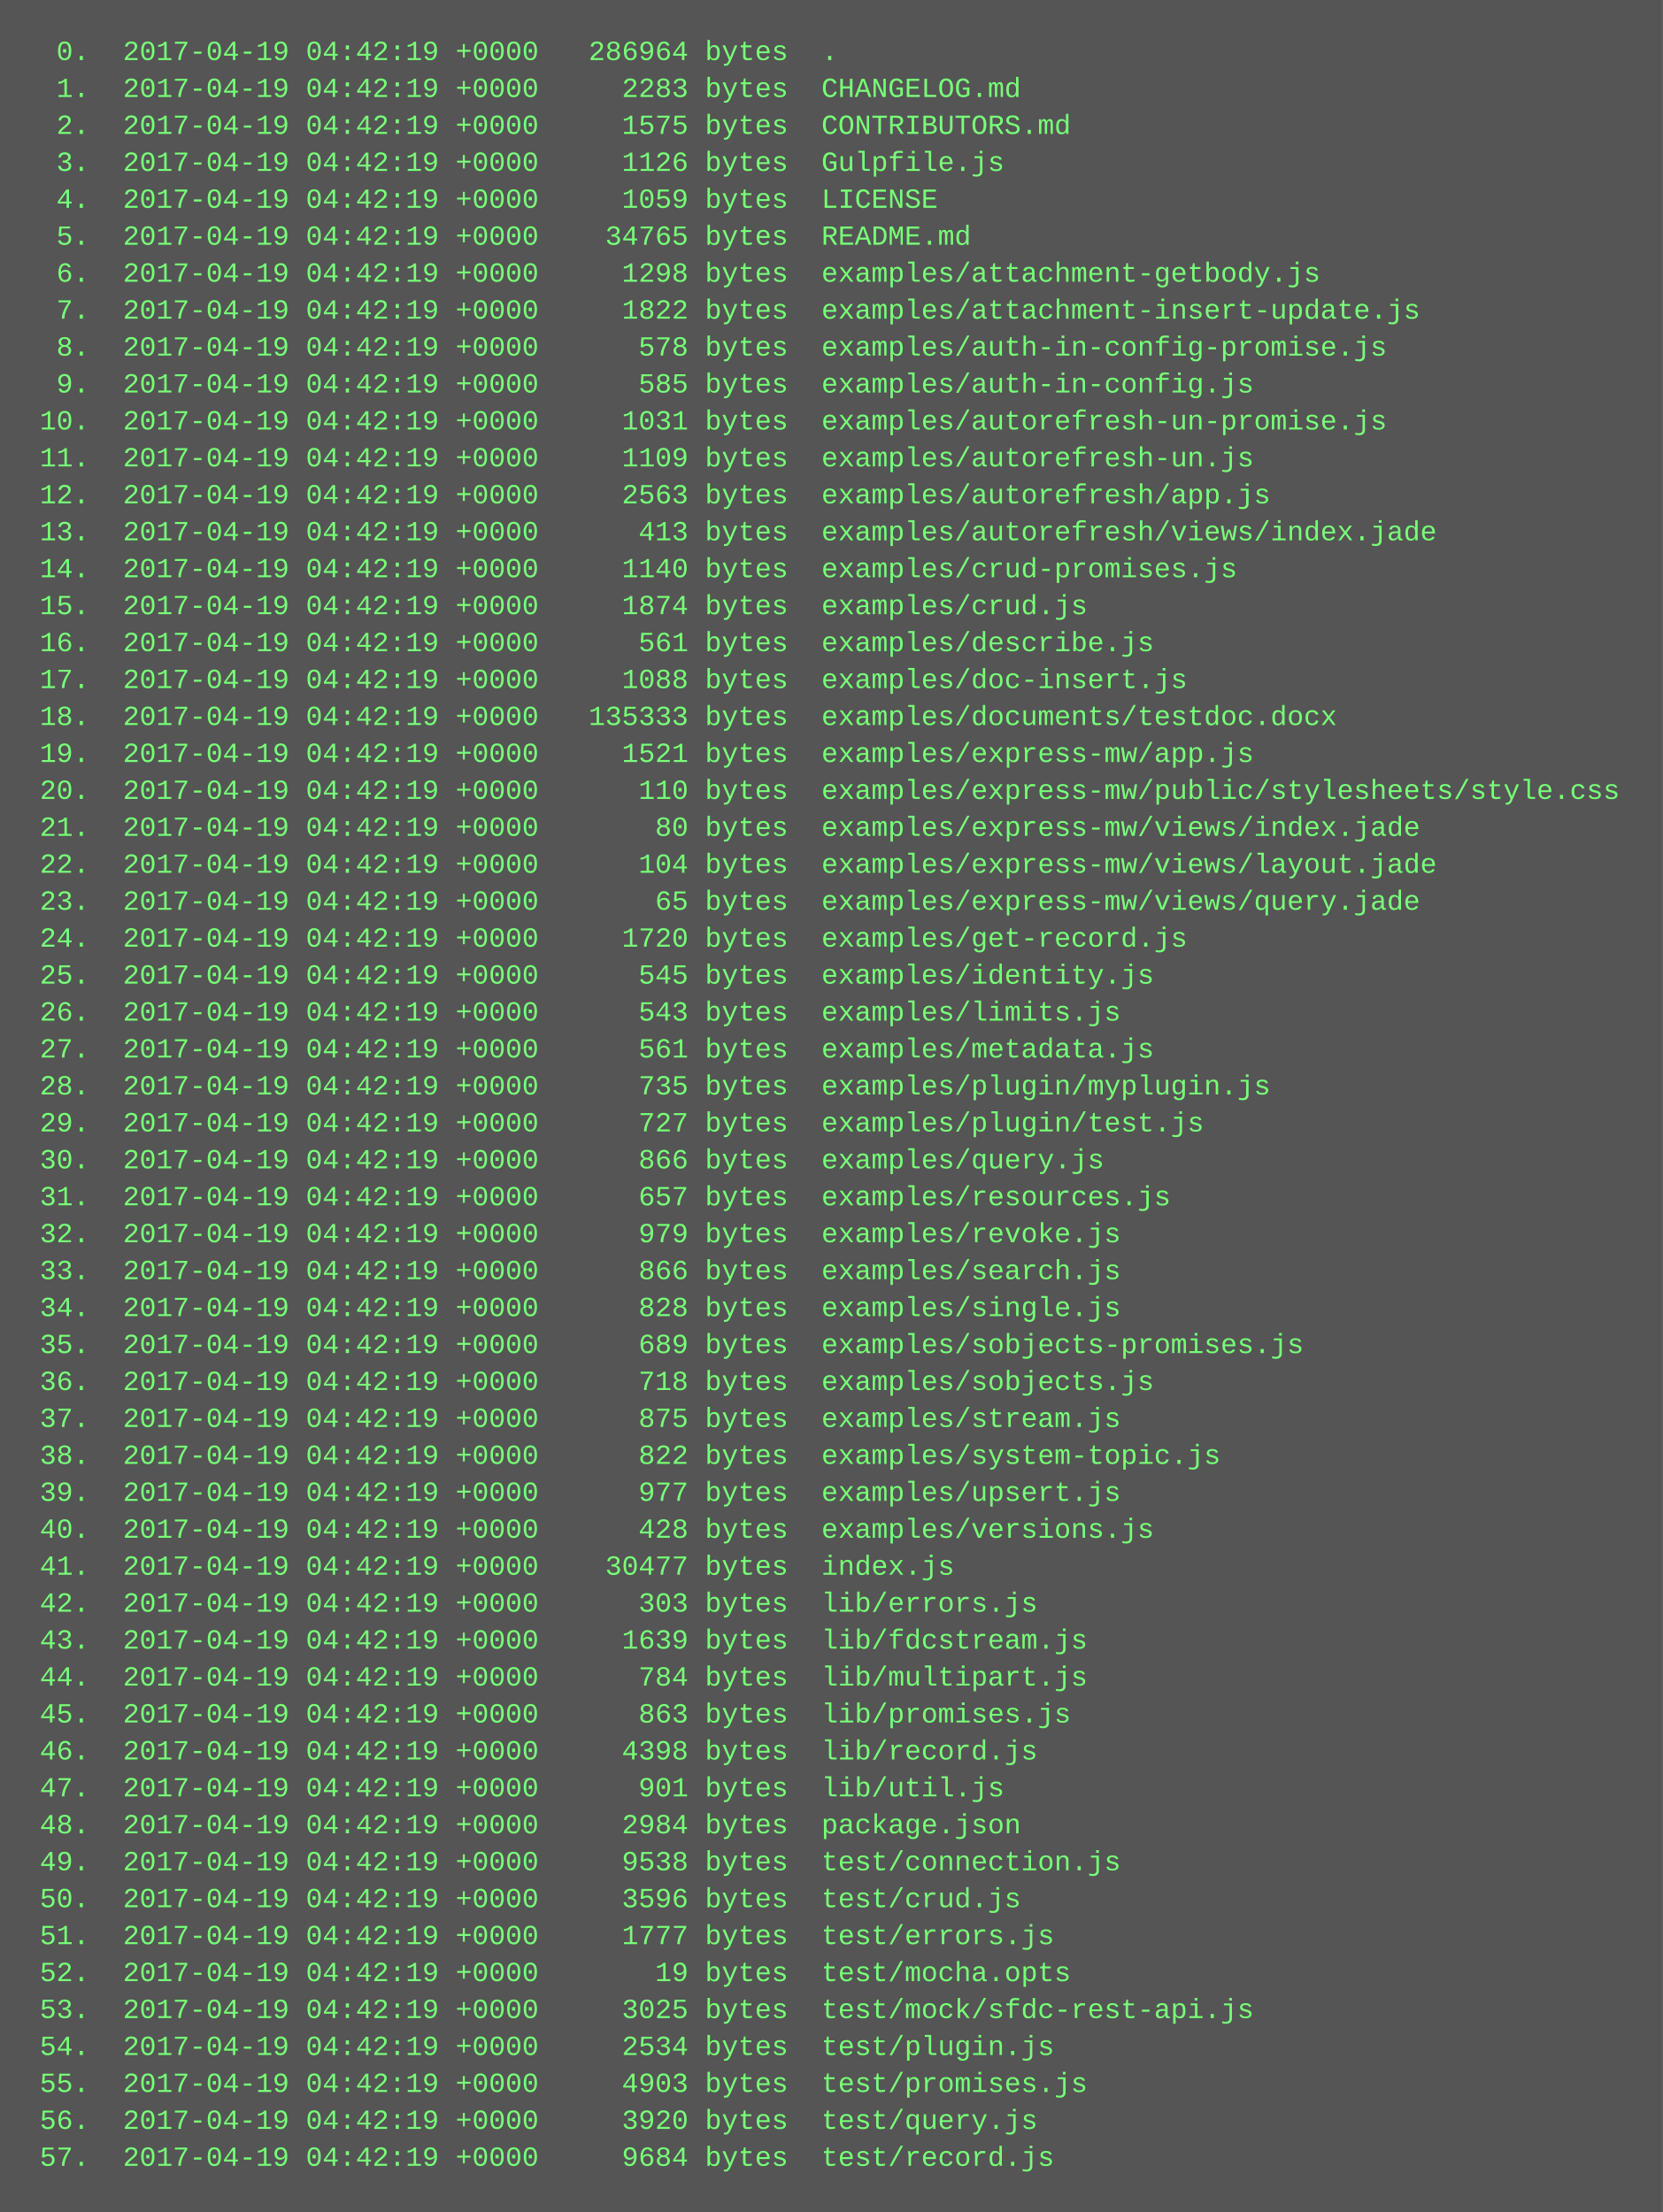
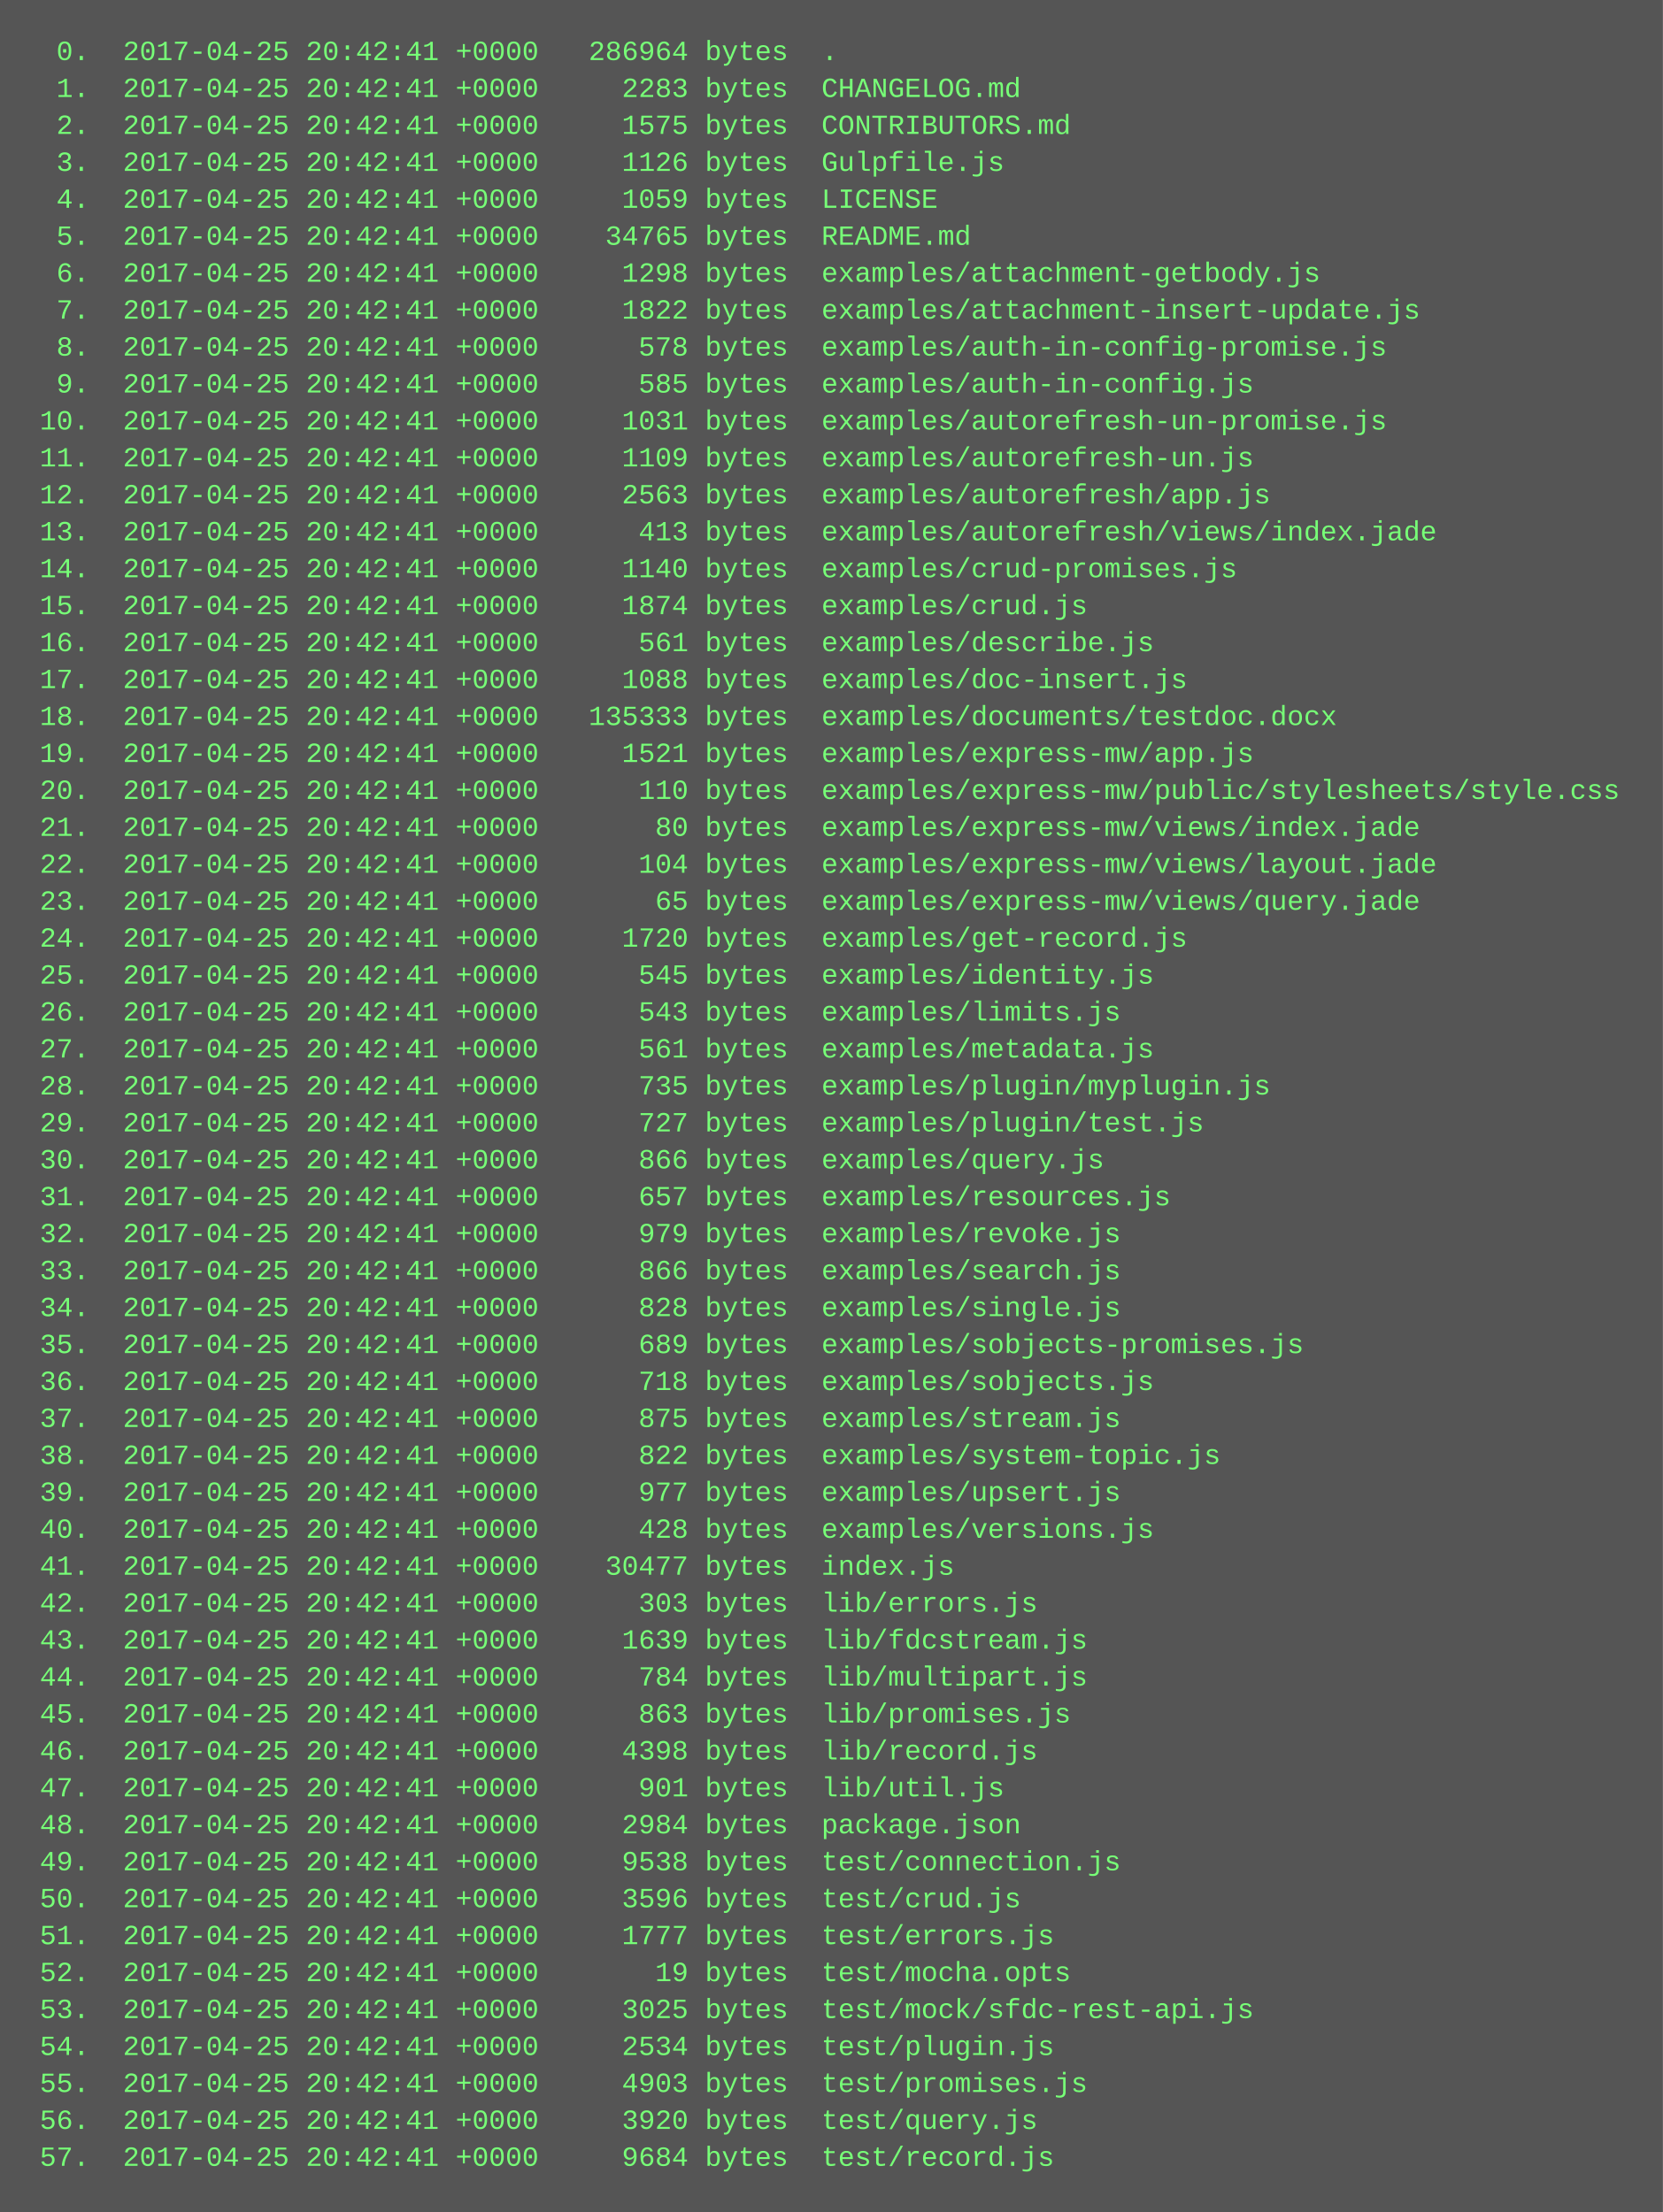
<svg xmlns="http://www.w3.org/2000/svg" height="958" width="720">
  <rect height="958" fill="#555" width="720" />
  <text fill="#7f7" font-family="Courier New" font-size="12" xml:space="preserve">
-     <tspan x="10" y="26">  0.  2017-04-19 04:42:19 +0000   286964 bytes  .</tspan>
-     <tspan x="10" y="42">  1.  2017-04-19 04:42:19 +0000     2283 bytes  CHANGELOG.md</tspan>
-     <tspan x="10" y="58">  2.  2017-04-19 04:42:19 +0000     1575 bytes  CONTRIBUTORS.md</tspan>
-     <tspan x="10" y="74">  3.  2017-04-19 04:42:19 +0000     1126 bytes  Gulpfile.js</tspan>
-     <tspan x="10" y="90">  4.  2017-04-19 04:42:19 +0000     1059 bytes  LICENSE</tspan>
-     <tspan x="10" y="106">  5.  2017-04-19 04:42:19 +0000    34765 bytes  README.md</tspan>
-     <tspan x="10" y="122">  6.  2017-04-19 04:42:19 +0000     1298 bytes  examples/attachment-getbody.js</tspan>
-     <tspan x="10" y="138">  7.  2017-04-19 04:42:19 +0000     1822 bytes  examples/attachment-insert-update.js</tspan>
-     <tspan x="10" y="154">  8.  2017-04-19 04:42:19 +0000      578 bytes  examples/auth-in-config-promise.js</tspan>
-     <tspan x="10" y="170">  9.  2017-04-19 04:42:19 +0000      585 bytes  examples/auth-in-config.js</tspan>
-     <tspan x="10" y="186"> 10.  2017-04-19 04:42:19 +0000     1031 bytes  examples/autorefresh-un-promise.js</tspan>
-     <tspan x="10" y="202"> 11.  2017-04-19 04:42:19 +0000     1109 bytes  examples/autorefresh-un.js</tspan>
-     <tspan x="10" y="218"> 12.  2017-04-19 04:42:19 +0000     2563 bytes  examples/autorefresh/app.js</tspan>
-     <tspan x="10" y="234"> 13.  2017-04-19 04:42:19 +0000      413 bytes  examples/autorefresh/views/index.jade</tspan>
-     <tspan x="10" y="250"> 14.  2017-04-19 04:42:19 +0000     1140 bytes  examples/crud-promises.js</tspan>
-     <tspan x="10" y="266"> 15.  2017-04-19 04:42:19 +0000     1874 bytes  examples/crud.js</tspan>
-     <tspan x="10" y="282"> 16.  2017-04-19 04:42:19 +0000      561 bytes  examples/describe.js</tspan>
-     <tspan x="10" y="298"> 17.  2017-04-19 04:42:19 +0000     1088 bytes  examples/doc-insert.js</tspan>
-     <tspan x="10" y="314"> 18.  2017-04-19 04:42:19 +0000   135333 bytes  examples/documents/testdoc.docx</tspan>
-     <tspan x="10" y="330"> 19.  2017-04-19 04:42:19 +0000     1521 bytes  examples/express-mw/app.js</tspan>
-     <tspan x="10" y="346"> 20.  2017-04-19 04:42:19 +0000      110 bytes  examples/express-mw/public/stylesheets/style.css</tspan>
-     <tspan x="10" y="362"> 21.  2017-04-19 04:42:19 +0000       80 bytes  examples/express-mw/views/index.jade</tspan>
-     <tspan x="10" y="378"> 22.  2017-04-19 04:42:19 +0000      104 bytes  examples/express-mw/views/layout.jade</tspan>
-     <tspan x="10" y="394"> 23.  2017-04-19 04:42:19 +0000       65 bytes  examples/express-mw/views/query.jade</tspan>
-     <tspan x="10" y="410"> 24.  2017-04-19 04:42:19 +0000     1720 bytes  examples/get-record.js</tspan>
-     <tspan x="10" y="426"> 25.  2017-04-19 04:42:19 +0000      545 bytes  examples/identity.js</tspan>
-     <tspan x="10" y="442"> 26.  2017-04-19 04:42:19 +0000      543 bytes  examples/limits.js</tspan>
-     <tspan x="10" y="458"> 27.  2017-04-19 04:42:19 +0000      561 bytes  examples/metadata.js</tspan>
-     <tspan x="10" y="474"> 28.  2017-04-19 04:42:19 +0000      735 bytes  examples/plugin/myplugin.js</tspan>
-     <tspan x="10" y="490"> 29.  2017-04-19 04:42:19 +0000      727 bytes  examples/plugin/test.js</tspan>
-     <tspan x="10" y="506"> 30.  2017-04-19 04:42:19 +0000      866 bytes  examples/query.js</tspan>
-     <tspan x="10" y="522"> 31.  2017-04-19 04:42:19 +0000      657 bytes  examples/resources.js</tspan>
-     <tspan x="10" y="538"> 32.  2017-04-19 04:42:19 +0000      979 bytes  examples/revoke.js</tspan>
-     <tspan x="10" y="554"> 33.  2017-04-19 04:42:19 +0000      866 bytes  examples/search.js</tspan>
-     <tspan x="10" y="570"> 34.  2017-04-19 04:42:19 +0000      828 bytes  examples/single.js</tspan>
-     <tspan x="10" y="586"> 35.  2017-04-19 04:42:19 +0000      689 bytes  examples/sobjects-promises.js</tspan>
-     <tspan x="10" y="602"> 36.  2017-04-19 04:42:19 +0000      718 bytes  examples/sobjects.js</tspan>
-     <tspan x="10" y="618"> 37.  2017-04-19 04:42:19 +0000      875 bytes  examples/stream.js</tspan>
-     <tspan x="10" y="634"> 38.  2017-04-19 04:42:19 +0000      822 bytes  examples/system-topic.js</tspan>
-     <tspan x="10" y="650"> 39.  2017-04-19 04:42:19 +0000      977 bytes  examples/upsert.js</tspan>
-     <tspan x="10" y="666"> 40.  2017-04-19 04:42:19 +0000      428 bytes  examples/versions.js</tspan>
-     <tspan x="10" y="682"> 41.  2017-04-19 04:42:19 +0000    30477 bytes  index.js</tspan>
-     <tspan x="10" y="698"> 42.  2017-04-19 04:42:19 +0000      303 bytes  lib/errors.js</tspan>
-     <tspan x="10" y="714"> 43.  2017-04-19 04:42:19 +0000     1639 bytes  lib/fdcstream.js</tspan>
-     <tspan x="10" y="730"> 44.  2017-04-19 04:42:19 +0000      784 bytes  lib/multipart.js</tspan>
-     <tspan x="10" y="746"> 45.  2017-04-19 04:42:19 +0000      863 bytes  lib/promises.js</tspan>
-     <tspan x="10" y="762"> 46.  2017-04-19 04:42:19 +0000     4398 bytes  lib/record.js</tspan>
-     <tspan x="10" y="778"> 47.  2017-04-19 04:42:19 +0000      901 bytes  lib/util.js</tspan>
-     <tspan x="10" y="794"> 48.  2017-04-19 04:42:19 +0000     2984 bytes  package.json</tspan>
-     <tspan x="10" y="810"> 49.  2017-04-19 04:42:19 +0000     9538 bytes  test/connection.js</tspan>
-     <tspan x="10" y="826"> 50.  2017-04-19 04:42:19 +0000     3596 bytes  test/crud.js</tspan>
-     <tspan x="10" y="842"> 51.  2017-04-19 04:42:19 +0000     1777 bytes  test/errors.js</tspan>
-     <tspan x="10" y="858"> 52.  2017-04-19 04:42:19 +0000       19 bytes  test/mocha.opts</tspan>
-     <tspan x="10" y="874"> 53.  2017-04-19 04:42:19 +0000     3025 bytes  test/mock/sfdc-rest-api.js</tspan>
-     <tspan x="10" y="890"> 54.  2017-04-19 04:42:19 +0000     2534 bytes  test/plugin.js</tspan>
-     <tspan x="10" y="906"> 55.  2017-04-19 04:42:19 +0000     4903 bytes  test/promises.js</tspan>
-     <tspan x="10" y="922"> 56.  2017-04-19 04:42:19 +0000     3920 bytes  test/query.js</tspan>
-     <tspan x="10" y="938"> 57.  2017-04-19 04:42:19 +0000     9684 bytes  test/record.js</tspan>
+     <tspan x="10" y="26">  0.  2017-04-25 20:42:41 +0000   286964 bytes  .</tspan>
+     <tspan x="10" y="42">  1.  2017-04-25 20:42:41 +0000     2283 bytes  CHANGELOG.md</tspan>
+     <tspan x="10" y="58">  2.  2017-04-25 20:42:41 +0000     1575 bytes  CONTRIBUTORS.md</tspan>
+     <tspan x="10" y="74">  3.  2017-04-25 20:42:41 +0000     1126 bytes  Gulpfile.js</tspan>
+     <tspan x="10" y="90">  4.  2017-04-25 20:42:41 +0000     1059 bytes  LICENSE</tspan>
+     <tspan x="10" y="106">  5.  2017-04-25 20:42:41 +0000    34765 bytes  README.md</tspan>
+     <tspan x="10" y="122">  6.  2017-04-25 20:42:41 +0000     1298 bytes  examples/attachment-getbody.js</tspan>
+     <tspan x="10" y="138">  7.  2017-04-25 20:42:41 +0000     1822 bytes  examples/attachment-insert-update.js</tspan>
+     <tspan x="10" y="154">  8.  2017-04-25 20:42:41 +0000      578 bytes  examples/auth-in-config-promise.js</tspan>
+     <tspan x="10" y="170">  9.  2017-04-25 20:42:41 +0000      585 bytes  examples/auth-in-config.js</tspan>
+     <tspan x="10" y="186"> 10.  2017-04-25 20:42:41 +0000     1031 bytes  examples/autorefresh-un-promise.js</tspan>
+     <tspan x="10" y="202"> 11.  2017-04-25 20:42:41 +0000     1109 bytes  examples/autorefresh-un.js</tspan>
+     <tspan x="10" y="218"> 12.  2017-04-25 20:42:41 +0000     2563 bytes  examples/autorefresh/app.js</tspan>
+     <tspan x="10" y="234"> 13.  2017-04-25 20:42:41 +0000      413 bytes  examples/autorefresh/views/index.jade</tspan>
+     <tspan x="10" y="250"> 14.  2017-04-25 20:42:41 +0000     1140 bytes  examples/crud-promises.js</tspan>
+     <tspan x="10" y="266"> 15.  2017-04-25 20:42:41 +0000     1874 bytes  examples/crud.js</tspan>
+     <tspan x="10" y="282"> 16.  2017-04-25 20:42:41 +0000      561 bytes  examples/describe.js</tspan>
+     <tspan x="10" y="298"> 17.  2017-04-25 20:42:41 +0000     1088 bytes  examples/doc-insert.js</tspan>
+     <tspan x="10" y="314"> 18.  2017-04-25 20:42:41 +0000   135333 bytes  examples/documents/testdoc.docx</tspan>
+     <tspan x="10" y="330"> 19.  2017-04-25 20:42:41 +0000     1521 bytes  examples/express-mw/app.js</tspan>
+     <tspan x="10" y="346"> 20.  2017-04-25 20:42:41 +0000      110 bytes  examples/express-mw/public/stylesheets/style.css</tspan>
+     <tspan x="10" y="362"> 21.  2017-04-25 20:42:41 +0000       80 bytes  examples/express-mw/views/index.jade</tspan>
+     <tspan x="10" y="378"> 22.  2017-04-25 20:42:41 +0000      104 bytes  examples/express-mw/views/layout.jade</tspan>
+     <tspan x="10" y="394"> 23.  2017-04-25 20:42:41 +0000       65 bytes  examples/express-mw/views/query.jade</tspan>
+     <tspan x="10" y="410"> 24.  2017-04-25 20:42:41 +0000     1720 bytes  examples/get-record.js</tspan>
+     <tspan x="10" y="426"> 25.  2017-04-25 20:42:41 +0000      545 bytes  examples/identity.js</tspan>
+     <tspan x="10" y="442"> 26.  2017-04-25 20:42:41 +0000      543 bytes  examples/limits.js</tspan>
+     <tspan x="10" y="458"> 27.  2017-04-25 20:42:41 +0000      561 bytes  examples/metadata.js</tspan>
+     <tspan x="10" y="474"> 28.  2017-04-25 20:42:41 +0000      735 bytes  examples/plugin/myplugin.js</tspan>
+     <tspan x="10" y="490"> 29.  2017-04-25 20:42:41 +0000      727 bytes  examples/plugin/test.js</tspan>
+     <tspan x="10" y="506"> 30.  2017-04-25 20:42:41 +0000      866 bytes  examples/query.js</tspan>
+     <tspan x="10" y="522"> 31.  2017-04-25 20:42:41 +0000      657 bytes  examples/resources.js</tspan>
+     <tspan x="10" y="538"> 32.  2017-04-25 20:42:41 +0000      979 bytes  examples/revoke.js</tspan>
+     <tspan x="10" y="554"> 33.  2017-04-25 20:42:41 +0000      866 bytes  examples/search.js</tspan>
+     <tspan x="10" y="570"> 34.  2017-04-25 20:42:41 +0000      828 bytes  examples/single.js</tspan>
+     <tspan x="10" y="586"> 35.  2017-04-25 20:42:41 +0000      689 bytes  examples/sobjects-promises.js</tspan>
+     <tspan x="10" y="602"> 36.  2017-04-25 20:42:41 +0000      718 bytes  examples/sobjects.js</tspan>
+     <tspan x="10" y="618"> 37.  2017-04-25 20:42:41 +0000      875 bytes  examples/stream.js</tspan>
+     <tspan x="10" y="634"> 38.  2017-04-25 20:42:41 +0000      822 bytes  examples/system-topic.js</tspan>
+     <tspan x="10" y="650"> 39.  2017-04-25 20:42:41 +0000      977 bytes  examples/upsert.js</tspan>
+     <tspan x="10" y="666"> 40.  2017-04-25 20:42:41 +0000      428 bytes  examples/versions.js</tspan>
+     <tspan x="10" y="682"> 41.  2017-04-25 20:42:41 +0000    30477 bytes  index.js</tspan>
+     <tspan x="10" y="698"> 42.  2017-04-25 20:42:41 +0000      303 bytes  lib/errors.js</tspan>
+     <tspan x="10" y="714"> 43.  2017-04-25 20:42:41 +0000     1639 bytes  lib/fdcstream.js</tspan>
+     <tspan x="10" y="730"> 44.  2017-04-25 20:42:41 +0000      784 bytes  lib/multipart.js</tspan>
+     <tspan x="10" y="746"> 45.  2017-04-25 20:42:41 +0000      863 bytes  lib/promises.js</tspan>
+     <tspan x="10" y="762"> 46.  2017-04-25 20:42:41 +0000     4398 bytes  lib/record.js</tspan>
+     <tspan x="10" y="778"> 47.  2017-04-25 20:42:41 +0000      901 bytes  lib/util.js</tspan>
+     <tspan x="10" y="794"> 48.  2017-04-25 20:42:41 +0000     2984 bytes  package.json</tspan>
+     <tspan x="10" y="810"> 49.  2017-04-25 20:42:41 +0000     9538 bytes  test/connection.js</tspan>
+     <tspan x="10" y="826"> 50.  2017-04-25 20:42:41 +0000     3596 bytes  test/crud.js</tspan>
+     <tspan x="10" y="842"> 51.  2017-04-25 20:42:41 +0000     1777 bytes  test/errors.js</tspan>
+     <tspan x="10" y="858"> 52.  2017-04-25 20:42:41 +0000       19 bytes  test/mocha.opts</tspan>
+     <tspan x="10" y="874"> 53.  2017-04-25 20:42:41 +0000     3025 bytes  test/mock/sfdc-rest-api.js</tspan>
+     <tspan x="10" y="890"> 54.  2017-04-25 20:42:41 +0000     2534 bytes  test/plugin.js</tspan>
+     <tspan x="10" y="906"> 55.  2017-04-25 20:42:41 +0000     4903 bytes  test/promises.js</tspan>
+     <tspan x="10" y="922"> 56.  2017-04-25 20:42:41 +0000     3920 bytes  test/query.js</tspan>
+     <tspan x="10" y="938"> 57.  2017-04-25 20:42:41 +0000     9684 bytes  test/record.js</tspan>
  </text>
</svg>
